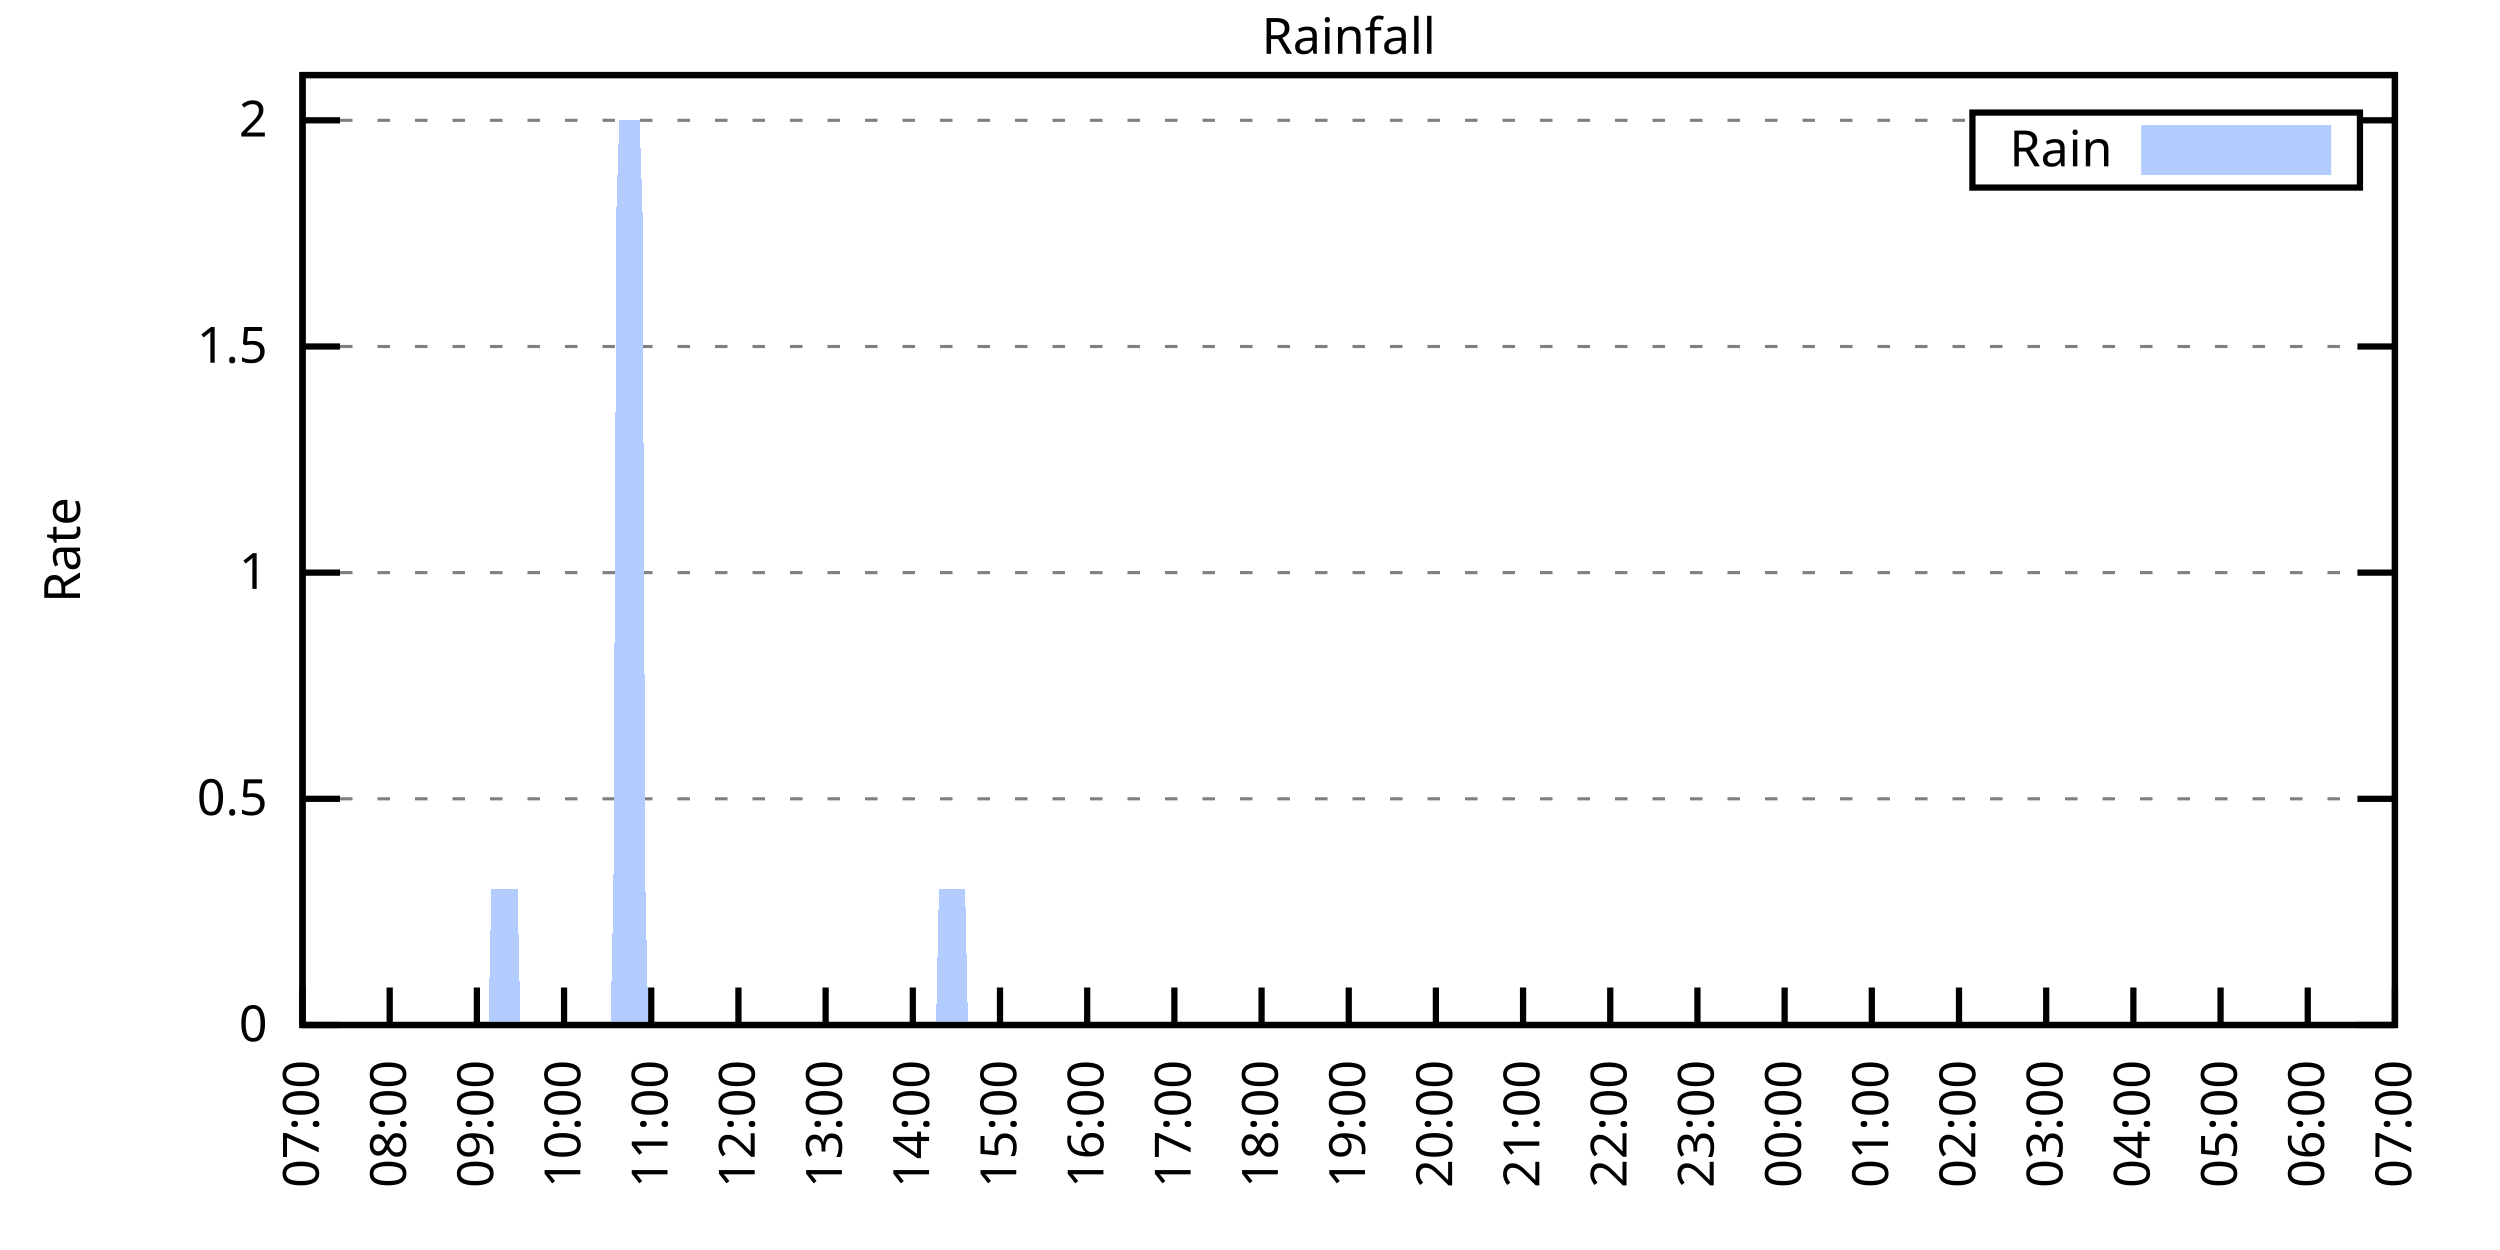
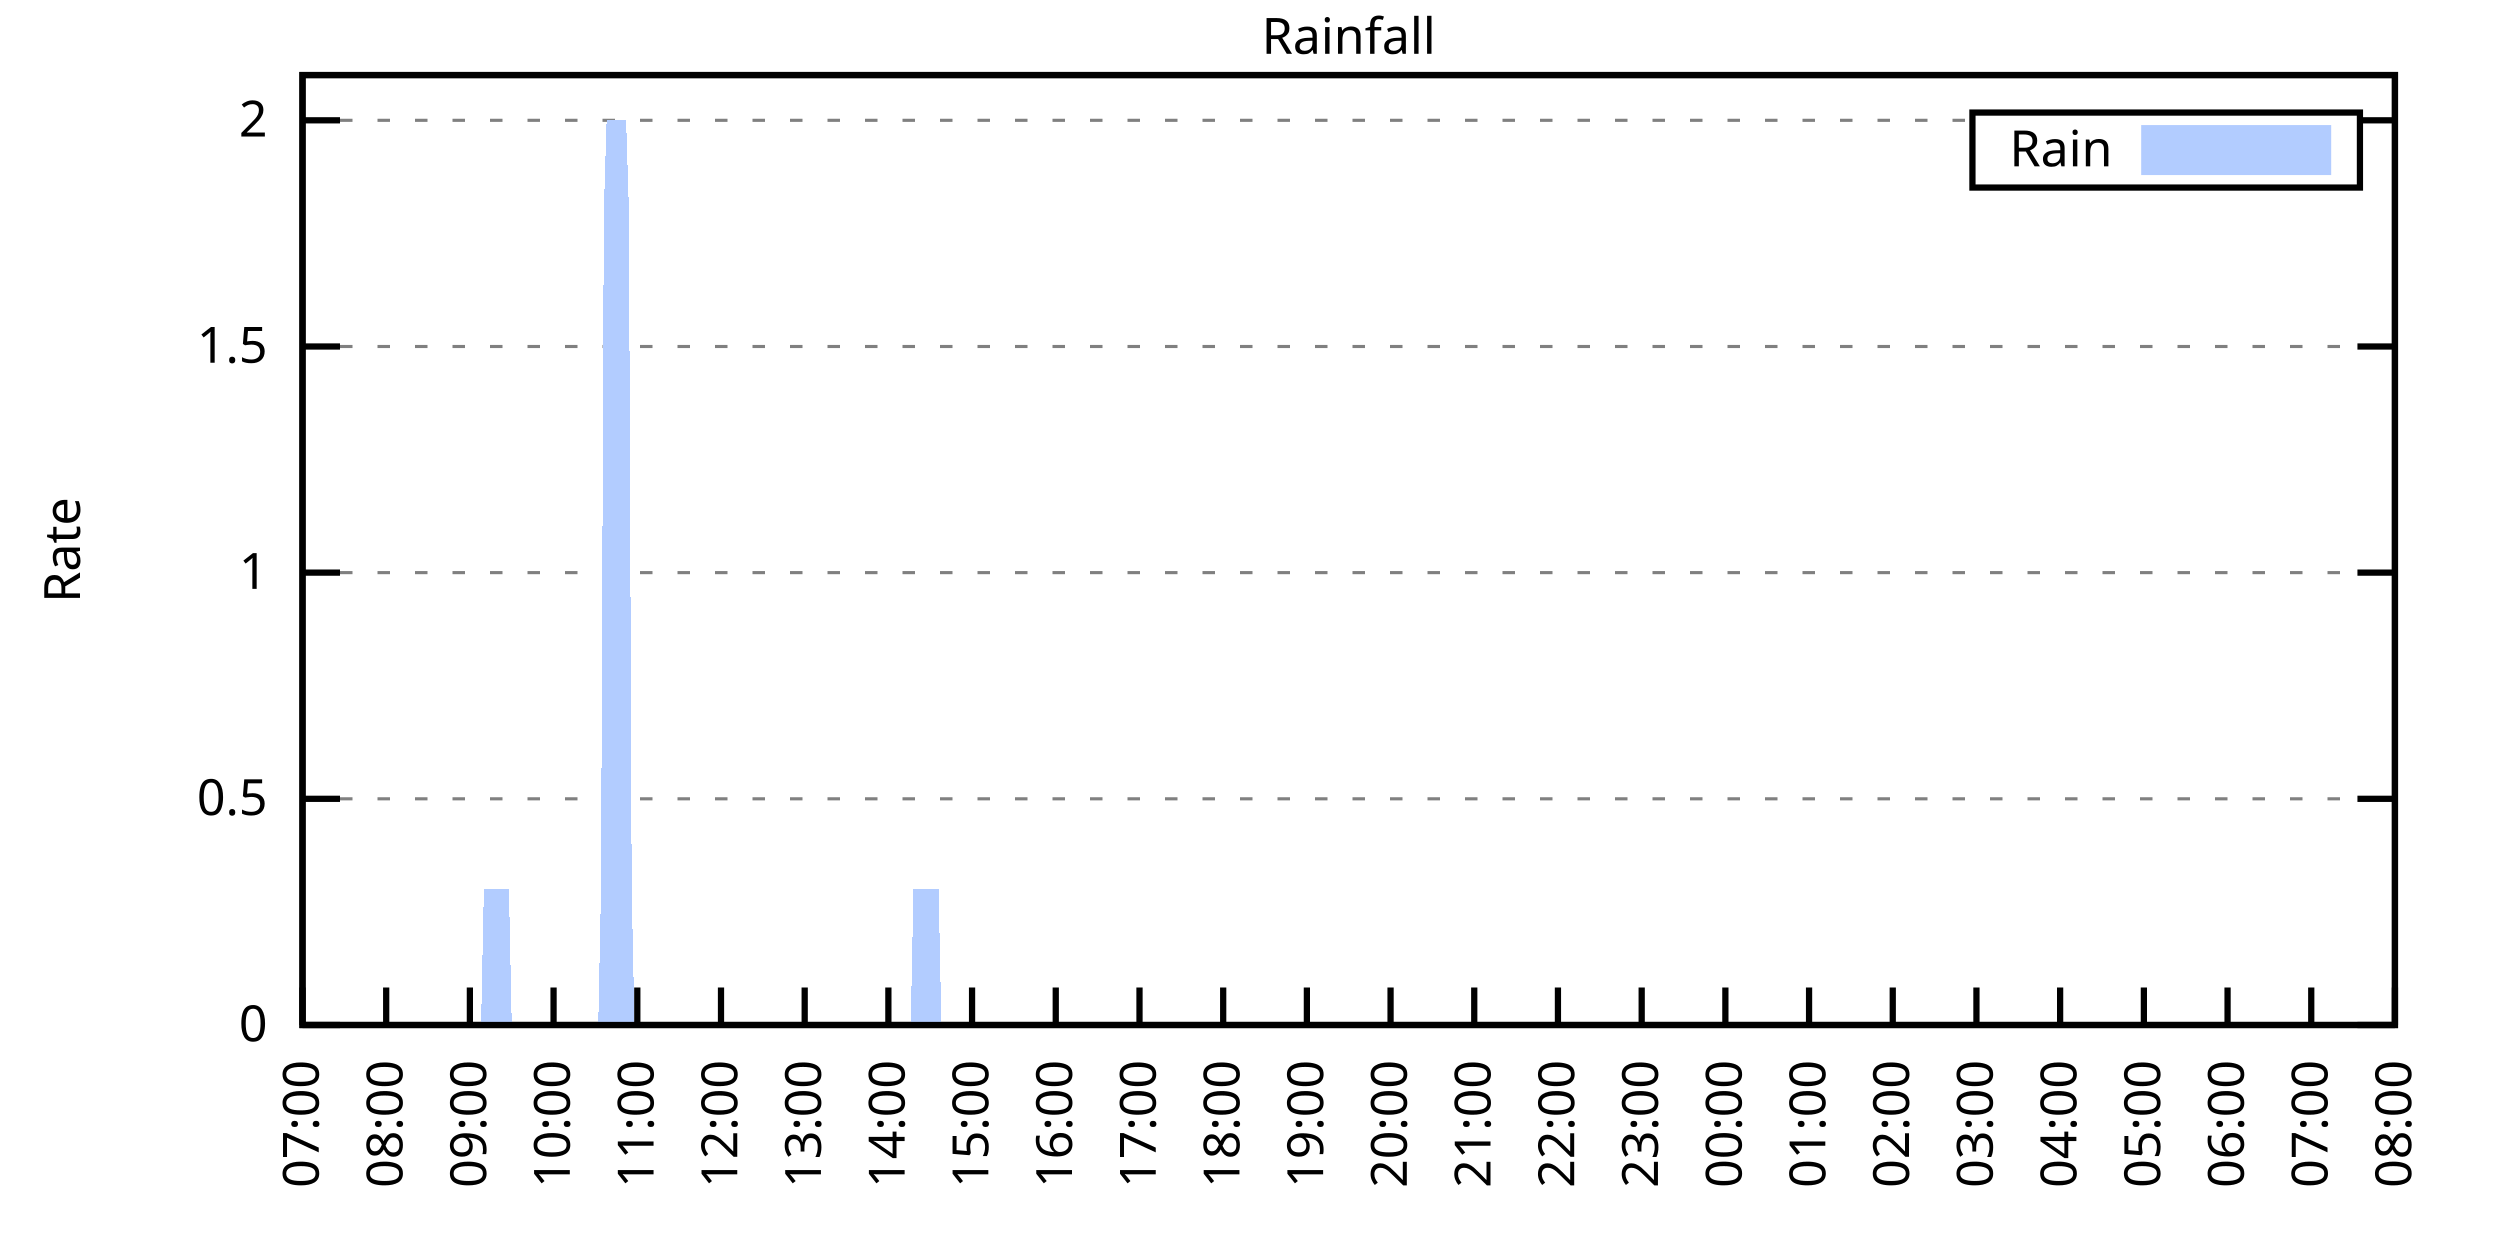
<svg xmlns="http://www.w3.org/2000/svg" xmlns:xlink="http://www.w3.org/1999/xlink" width="400" height="200" viewBox="0 0 400 200">
  <g id="gnuplot_canvas">
    <rect x="0" y="0" width="400" height="200" fill="none" />
    <defs>
      <circle id="gpDot" r="0.5" stroke-width="0.5" stroke="currentColor" />
      <path id="gpPt0" stroke-width="0.333" stroke="currentColor" d="M-1,0 h2 M0,-1 v2" />
      <path id="gpPt1" stroke-width="0.333" stroke="currentColor" d="M-1,-1 L1,1 M1,-1 L-1,1" />
      <path id="gpPt2" stroke-width="0.333" stroke="currentColor" d="M-1,0 L1,0 M0,-1 L0,1 M-1,-1 L1,1 M-1,1 L1,-1" />
      <rect id="gpPt3" stroke-width="0.333" stroke="currentColor" x="-1" y="-1" width="2" height="2" />
      <rect id="gpPt4" stroke-width="0.333" stroke="currentColor" fill="currentColor" x="-1" y="-1" width="2" height="2" />
      <circle id="gpPt5" stroke-width="0.333" stroke="currentColor" cx="0" cy="0" r="1" />
      <use xlink:href="#gpPt5" id="gpPt6" fill="currentColor" stroke="none" />
      <path id="gpPt7" stroke-width="0.333" stroke="currentColor" d="M0,-1.33 L-1.33,0.67 L1.33,0.67 z" />
      <use xlink:href="#gpPt7" id="gpPt8" fill="currentColor" stroke="none" />
      <use xlink:href="#gpPt7" id="gpPt9" stroke="currentColor" transform="rotate(180)" />
      <use xlink:href="#gpPt9" id="gpPt10" fill="currentColor" stroke="none" />
      <use xlink:href="#gpPt3" id="gpPt11" stroke="currentColor" transform="rotate(45)" />
      <use xlink:href="#gpPt11" id="gpPt12" fill="currentColor" stroke="none" />
      <path id="gpPt13" stroke-width="0.333" stroke="currentColor" d="M0,1.330 L1.265,0.411 L0.782,-1.067 L-0.782,-1.076 L-1.265,0.411 z" />
      <use xlink:href="#gpPt13" id="gpPt14" fill="currentColor" stroke="none" />
      <filter id="textbox" filterUnits="objectBoundingBox" x="0" y="0" height="1" width="1">
        <feFlood flood-color="white" flood-opacity="1" result="bgnd" />
        <feComposite in="SourceGraphic" in2="bgnd" operator="atop" />
      </filter>
      <filter id="greybox" filterUnits="objectBoundingBox" x="0" y="0" height="1" width="1">
        <feFlood flood-color="lightgrey" flood-opacity="1" result="grey" />
        <feComposite in="SourceGraphic" in2="grey" operator="atop" />
      </filter>
    </defs>
    <g fill="none" color="white" stroke="currentColor" stroke-width="1.00" stroke-linecap="butt" stroke-linejoin="miter">
</g>
    <g fill="none" color="black" stroke="currentColor" stroke-width="1.00" stroke-linecap="butt" stroke-linejoin="miter">
      <g stroke="none" shape-rendering="crispEdges">
        <polygon fill="rgb(255, 255, 255)" points="48.40,164.00 383.18,164.00 383.18,12.02 48.40,12.02 " />
      </g>
    </g>
    <g fill="none" color="black" stroke="currentColor" stroke-width="1.00" stroke-linecap="butt" stroke-linejoin="miter">
</g>
    <g fill="none" color="black" stroke="black" stroke-width="0.50" stroke-linecap="butt" stroke-linejoin="miter">
</g>
    <g fill="none" color="gray" stroke="currentColor" stroke-width="0.50" stroke-linecap="butt" stroke-linejoin="miter">
      <path stroke="gray" stroke-dasharray="2,4" class="gridline" d="M48.40,164.00 L383.19,164.00  " />
    </g>
    <g fill="none" color="gray" stroke="gray" stroke-width="1.00" stroke-linecap="butt" stroke-linejoin="miter">
</g>
    <g fill="none" color="black" stroke="currentColor" stroke-width="1.00" stroke-linecap="butt" stroke-linejoin="miter">
      <path stroke="black" d="M48.40,164.00 L54.40,164.00 M383.19,164.00 L377.19,164.00  " />
      <g transform="translate(42.80,166.60)" stroke="none" fill="black" font-family="Sans" font-size="8.00" text-anchor="end">
        <text>
          <tspan font-family="Sans"> 0</tspan>
        </text>
      </g>
    </g>
    <g fill="none" color="black" stroke="currentColor" stroke-width="1.00" stroke-linecap="butt" stroke-linejoin="miter">
</g>
    <g fill="none" color="black" stroke="black" stroke-width="0.50" stroke-linecap="butt" stroke-linejoin="miter">
</g>
    <g fill="none" color="gray" stroke="currentColor" stroke-width="0.50" stroke-linecap="butt" stroke-linejoin="miter">
      <path stroke="gray" stroke-dasharray="2,4" class="gridline" d="M48.40,127.81 L383.19,127.81  " />
    </g>
    <g fill="none" color="gray" stroke="gray" stroke-width="1.00" stroke-linecap="butt" stroke-linejoin="miter">
</g>
    <g fill="none" color="black" stroke="currentColor" stroke-width="1.00" stroke-linecap="butt" stroke-linejoin="miter">
      <path stroke="black" d="M48.40,127.81 L54.40,127.81 M383.19,127.81 L377.19,127.81  " />
      <g transform="translate(42.80,130.41)" stroke="none" fill="black" font-family="Sans" font-size="8.00" text-anchor="end">
        <text>
          <tspan font-family="Sans"> 0.5</tspan>
        </text>
      </g>
    </g>
    <g fill="none" color="black" stroke="currentColor" stroke-width="1.00" stroke-linecap="butt" stroke-linejoin="miter">
</g>
    <g fill="none" color="black" stroke="black" stroke-width="0.50" stroke-linecap="butt" stroke-linejoin="miter">
</g>
    <g fill="none" color="gray" stroke="currentColor" stroke-width="0.50" stroke-linecap="butt" stroke-linejoin="miter">
      <path stroke="gray" stroke-dasharray="2,4" class="gridline" d="M48.40,91.62 L383.19,91.62  " />
    </g>
    <g fill="none" color="gray" stroke="gray" stroke-width="1.00" stroke-linecap="butt" stroke-linejoin="miter">
</g>
    <g fill="none" color="black" stroke="currentColor" stroke-width="1.00" stroke-linecap="butt" stroke-linejoin="miter">
      <path stroke="black" d="M48.40,91.62 L54.40,91.62 M383.19,91.62 L377.19,91.62  " />
      <g transform="translate(42.80,94.22)" stroke="none" fill="black" font-family="Sans" font-size="8.00" text-anchor="end">
        <text>
          <tspan font-family="Sans"> 1</tspan>
        </text>
      </g>
    </g>
    <g fill="none" color="black" stroke="currentColor" stroke-width="1.00" stroke-linecap="butt" stroke-linejoin="miter">
</g>
    <g fill="none" color="black" stroke="black" stroke-width="0.50" stroke-linecap="butt" stroke-linejoin="miter">
</g>
    <g fill="none" color="gray" stroke="currentColor" stroke-width="0.50" stroke-linecap="butt" stroke-linejoin="miter">
      <path stroke="gray" stroke-dasharray="2,4" class="gridline" d="M48.40,55.44 L383.19,55.44  " />
    </g>
    <g fill="none" color="gray" stroke="gray" stroke-width="1.00" stroke-linecap="butt" stroke-linejoin="miter">
</g>
    <g fill="none" color="black" stroke="currentColor" stroke-width="1.00" stroke-linecap="butt" stroke-linejoin="miter">
      <path stroke="black" d="M48.40,55.44 L54.40,55.44 M383.19,55.44 L377.19,55.44  " />
      <g transform="translate(42.80,58.04)" stroke="none" fill="black" font-family="Sans" font-size="8.00" text-anchor="end">
        <text>
          <tspan font-family="Sans"> 1.5</tspan>
        </text>
      </g>
    </g>
    <g fill="none" color="black" stroke="currentColor" stroke-width="1.00" stroke-linecap="butt" stroke-linejoin="miter">
</g>
    <g fill="none" color="black" stroke="black" stroke-width="0.50" stroke-linecap="butt" stroke-linejoin="miter">
</g>
    <g fill="none" color="gray" stroke="currentColor" stroke-width="0.50" stroke-linecap="butt" stroke-linejoin="miter">
      <path stroke="gray" stroke-dasharray="2,4" class="gridline" d="M48.40,19.25 L315.59,19.25 M377.59,19.25 L383.19,19.25  " />
    </g>
    <g fill="none" color="gray" stroke="gray" stroke-width="1.00" stroke-linecap="butt" stroke-linejoin="miter">
</g>
    <g fill="none" color="black" stroke="currentColor" stroke-width="1.00" stroke-linecap="butt" stroke-linejoin="miter">
      <path stroke="black" d="M48.40,19.25 L54.40,19.25 M383.19,19.25 L377.19,19.25  " />
      <g transform="translate(42.80,21.85)" stroke="none" fill="black" font-family="Sans" font-size="8.00" text-anchor="end">
        <text>
          <tspan font-family="Sans"> 2</tspan>
        </text>
      </g>
    </g>
    <g fill="none" color="black" stroke="currentColor" stroke-width="1.00" stroke-linecap="butt" stroke-linejoin="miter">
      <path stroke="black" d="M48.40,164.00 L48.40,158.00  " />
      <g transform="translate(51.00,169.60) rotate(270.00)" stroke="none" fill="black" font-family="Sans" font-size="8.00" text-anchor="end">
        <text>
          <tspan font-family="Sans">07:00</tspan>
        </text>
      </g>
    </g>
    <g fill="none" color="black" stroke="currentColor" stroke-width="1.00" stroke-linecap="butt" stroke-linejoin="miter">
-       <path stroke="black" d="M62.35,164.00 L62.35,158.00  " />
-       <g transform="translate(64.95,169.60) rotate(270.00)" stroke="none" fill="black" font-family="Sans" font-size="8.00" text-anchor="end">
+       <path stroke="black" d="M61.79,164.00 L61.79,158.00  " />
+       <g transform="translate(64.39,169.60) rotate(270.00)" stroke="none" fill="black" font-family="Sans" font-size="8.00" text-anchor="end">
        <text>
          <tspan font-family="Sans">08:00</tspan>
        </text>
      </g>
    </g>
    <g fill="none" color="black" stroke="currentColor" stroke-width="1.00" stroke-linecap="butt" stroke-linejoin="miter">
-       <path stroke="black" d="M76.30,164.00 L76.30,158.00  " />
-       <g transform="translate(78.90,169.60) rotate(270.00)" stroke="none" fill="black" font-family="Sans" font-size="8.00" text-anchor="end">
+       <path stroke="black" d="M75.18,164.00 L75.18,158.00  " />
+       <g transform="translate(77.78,169.60) rotate(270.00)" stroke="none" fill="black" font-family="Sans" font-size="8.00" text-anchor="end">
        <text>
          <tspan font-family="Sans">09:00</tspan>
        </text>
      </g>
    </g>
    <g fill="none" color="black" stroke="currentColor" stroke-width="1.00" stroke-linecap="butt" stroke-linejoin="miter">
-       <path stroke="black" d="M90.25,164.00 L90.25,158.00  " />
-       <g transform="translate(92.85,169.60) rotate(270.00)" stroke="none" fill="black" font-family="Sans" font-size="8.00" text-anchor="end">
+       <path stroke="black" d="M88.57,164.00 L88.57,158.00  " />
+       <g transform="translate(91.17,169.60) rotate(270.00)" stroke="none" fill="black" font-family="Sans" font-size="8.00" text-anchor="end">
        <text>
          <tspan font-family="Sans">10:00</tspan>
        </text>
      </g>
    </g>
    <g fill="none" color="black" stroke="currentColor" stroke-width="1.00" stroke-linecap="butt" stroke-linejoin="miter">
-       <path stroke="black" d="M104.20,164.00 L104.20,158.00  " />
-       <g transform="translate(106.80,169.60) rotate(270.00)" stroke="none" fill="black" font-family="Sans" font-size="8.00" text-anchor="end">
+       <path stroke="black" d="M101.97,164.00 L101.97,158.00  " />
+       <g transform="translate(104.57,169.60) rotate(270.00)" stroke="none" fill="black" font-family="Sans" font-size="8.00" text-anchor="end">
        <text>
          <tspan font-family="Sans">11:00</tspan>
        </text>
      </g>
    </g>
    <g fill="none" color="black" stroke="currentColor" stroke-width="1.00" stroke-linecap="butt" stroke-linejoin="miter">
-       <path stroke="black" d="M118.15,164.00 L118.15,158.00  " />
-       <g transform="translate(120.75,169.60) rotate(270.00)" stroke="none" fill="black" font-family="Sans" font-size="8.00" text-anchor="end">
+       <path stroke="black" d="M115.36,164.00 L115.36,158.00  " />
+       <g transform="translate(117.96,169.60) rotate(270.00)" stroke="none" fill="black" font-family="Sans" font-size="8.00" text-anchor="end">
        <text>
          <tspan font-family="Sans">12:00</tspan>
        </text>
      </g>
    </g>
    <g fill="none" color="black" stroke="currentColor" stroke-width="1.00" stroke-linecap="butt" stroke-linejoin="miter">
-       <path stroke="black" d="M132.10,164.00 L132.10,158.00  " />
-       <g transform="translate(134.70,169.60) rotate(270.00)" stroke="none" fill="black" font-family="Sans" font-size="8.00" text-anchor="end">
+       <path stroke="black" d="M128.75,164.00 L128.75,158.00  " />
+       <g transform="translate(131.35,169.60) rotate(270.00)" stroke="none" fill="black" font-family="Sans" font-size="8.00" text-anchor="end">
        <text>
          <tspan font-family="Sans">13:00</tspan>
        </text>
      </g>
    </g>
    <g fill="none" color="black" stroke="currentColor" stroke-width="1.00" stroke-linecap="butt" stroke-linejoin="miter">
-       <path stroke="black" d="M146.05,164.00 L146.05,158.00  " />
-       <g transform="translate(148.65,169.60) rotate(270.00)" stroke="none" fill="black" font-family="Sans" font-size="8.00" text-anchor="end">
+       <path stroke="black" d="M142.14,164.00 L142.14,158.00  " />
+       <g transform="translate(144.74,169.60) rotate(270.00)" stroke="none" fill="black" font-family="Sans" font-size="8.00" text-anchor="end">
        <text>
          <tspan font-family="Sans">14:00</tspan>
        </text>
      </g>
    </g>
    <g fill="none" color="black" stroke="currentColor" stroke-width="1.00" stroke-linecap="butt" stroke-linejoin="miter">
-       <path stroke="black" d="M160.00,164.00 L160.00,158.00  " />
-       <g transform="translate(162.60,169.60) rotate(270.00)" stroke="none" fill="black" font-family="Sans" font-size="8.00" text-anchor="end">
+       <path stroke="black" d="M155.53,164.00 L155.53,158.00  " />
+       <g transform="translate(158.13,169.60) rotate(270.00)" stroke="none" fill="black" font-family="Sans" font-size="8.00" text-anchor="end">
        <text>
          <tspan font-family="Sans">15:00</tspan>
        </text>
      </g>
    </g>
    <g fill="none" color="black" stroke="currentColor" stroke-width="1.00" stroke-linecap="butt" stroke-linejoin="miter">
-       <path stroke="black" d="M173.95,164.00 L173.95,158.00  " />
-       <g transform="translate(176.55,169.60) rotate(270.00)" stroke="none" fill="black" font-family="Sans" font-size="8.00" text-anchor="end">
+       <path stroke="black" d="M168.92,164.00 L168.92,158.00  " />
+       <g transform="translate(171.52,169.60) rotate(270.00)" stroke="none" fill="black" font-family="Sans" font-size="8.00" text-anchor="end">
        <text>
          <tspan font-family="Sans">16:00</tspan>
        </text>
      </g>
    </g>
    <g fill="none" color="black" stroke="currentColor" stroke-width="1.00" stroke-linecap="butt" stroke-linejoin="miter">
-       <path stroke="black" d="M187.90,164.00 L187.90,158.00  " />
-       <g transform="translate(190.50,169.60) rotate(270.00)" stroke="none" fill="black" font-family="Sans" font-size="8.00" text-anchor="end">
+       <path stroke="black" d="M182.32,164.00 L182.32,158.00  " />
+       <g transform="translate(184.92,169.60) rotate(270.00)" stroke="none" fill="black" font-family="Sans" font-size="8.00" text-anchor="end">
        <text>
          <tspan font-family="Sans">17:00</tspan>
        </text>
      </g>
    </g>
    <g fill="none" color="black" stroke="currentColor" stroke-width="1.00" stroke-linecap="butt" stroke-linejoin="miter">
-       <path stroke="black" d="M201.85,164.00 L201.85,158.00  " />
-       <g transform="translate(204.45,169.60) rotate(270.00)" stroke="none" fill="black" font-family="Sans" font-size="8.00" text-anchor="end">
+       <path stroke="black" d="M195.71,164.00 L195.71,158.00  " />
+       <g transform="translate(198.31,169.60) rotate(270.00)" stroke="none" fill="black" font-family="Sans" font-size="8.00" text-anchor="end">
        <text>
          <tspan font-family="Sans">18:00</tspan>
        </text>
      </g>
    </g>
    <g fill="none" color="black" stroke="currentColor" stroke-width="1.00" stroke-linecap="butt" stroke-linejoin="miter">
-       <path stroke="black" d="M215.80,164.00 L215.80,158.00  " />
-       <g transform="translate(218.40,169.60) rotate(270.00)" stroke="none" fill="black" font-family="Sans" font-size="8.00" text-anchor="end">
+       <path stroke="black" d="M209.10,164.00 L209.10,158.00  " />
+       <g transform="translate(211.70,169.60) rotate(270.00)" stroke="none" fill="black" font-family="Sans" font-size="8.00" text-anchor="end">
        <text>
          <tspan font-family="Sans">19:00</tspan>
        </text>
      </g>
    </g>
    <g fill="none" color="black" stroke="currentColor" stroke-width="1.00" stroke-linecap="butt" stroke-linejoin="miter">
-       <path stroke="black" d="M229.74,164.00 L229.74,158.00  " />
-       <g transform="translate(232.34,169.60) rotate(270.00)" stroke="none" fill="black" font-family="Sans" font-size="8.00" text-anchor="end">
+       <path stroke="black" d="M222.49,164.00 L222.49,158.00  " />
+       <g transform="translate(225.09,169.60) rotate(270.00)" stroke="none" fill="black" font-family="Sans" font-size="8.00" text-anchor="end">
        <text>
          <tspan font-family="Sans">20:00</tspan>
        </text>
      </g>
    </g>
    <g fill="none" color="black" stroke="currentColor" stroke-width="1.00" stroke-linecap="butt" stroke-linejoin="miter">
-       <path stroke="black" d="M243.69,164.00 L243.69,158.00  " />
-       <g transform="translate(246.29,169.60) rotate(270.00)" stroke="none" fill="black" font-family="Sans" font-size="8.00" text-anchor="end">
+       <path stroke="black" d="M235.88,164.00 L235.88,158.00  " />
+       <g transform="translate(238.48,169.60) rotate(270.00)" stroke="none" fill="black" font-family="Sans" font-size="8.00" text-anchor="end">
        <text>
          <tspan font-family="Sans">21:00</tspan>
        </text>
      </g>
    </g>
    <g fill="none" color="black" stroke="currentColor" stroke-width="1.00" stroke-linecap="butt" stroke-linejoin="miter">
-       <path stroke="black" d="M257.64,164.00 L257.64,158.00  " />
-       <g transform="translate(260.24,169.60) rotate(270.00)" stroke="none" fill="black" font-family="Sans" font-size="8.00" text-anchor="end">
+       <path stroke="black" d="M249.27,164.00 L249.27,158.00  " />
+       <g transform="translate(251.87,169.60) rotate(270.00)" stroke="none" fill="black" font-family="Sans" font-size="8.00" text-anchor="end">
        <text>
          <tspan font-family="Sans">22:00</tspan>
        </text>
      </g>
    </g>
    <g fill="none" color="black" stroke="currentColor" stroke-width="1.00" stroke-linecap="butt" stroke-linejoin="miter">
-       <path stroke="black" d="M271.59,164.00 L271.59,158.00  " />
-       <g transform="translate(274.19,169.60) rotate(270.00)" stroke="none" fill="black" font-family="Sans" font-size="8.00" text-anchor="end">
+       <path stroke="black" d="M262.67,164.00 L262.67,158.00  " />
+       <g transform="translate(265.27,169.60) rotate(270.00)" stroke="none" fill="black" font-family="Sans" font-size="8.00" text-anchor="end">
        <text>
          <tspan font-family="Sans">23:00</tspan>
        </text>
      </g>
    </g>
    <g fill="none" color="black" stroke="currentColor" stroke-width="1.00" stroke-linecap="butt" stroke-linejoin="miter">
-       <path stroke="black" d="M285.54,164.00 L285.54,158.00  " />
-       <g transform="translate(288.14,169.60) rotate(270.00)" stroke="none" fill="black" font-family="Sans" font-size="8.00" text-anchor="end">
+       <path stroke="black" d="M276.06,164.00 L276.06,158.00  " />
+       <g transform="translate(278.66,169.60) rotate(270.00)" stroke="none" fill="black" font-family="Sans" font-size="8.00" text-anchor="end">
        <text>
          <tspan font-family="Sans">00:00</tspan>
        </text>
      </g>
    </g>
    <g fill="none" color="black" stroke="currentColor" stroke-width="1.00" stroke-linecap="butt" stroke-linejoin="miter">
-       <path stroke="black" d="M299.49,164.00 L299.49,158.00  " />
-       <g transform="translate(302.09,169.60) rotate(270.00)" stroke="none" fill="black" font-family="Sans" font-size="8.00" text-anchor="end">
+       <path stroke="black" d="M289.45,164.00 L289.45,158.00  " />
+       <g transform="translate(292.05,169.60) rotate(270.00)" stroke="none" fill="black" font-family="Sans" font-size="8.00" text-anchor="end">
        <text>
          <tspan font-family="Sans">01:00</tspan>
        </text>
      </g>
    </g>
    <g fill="none" color="black" stroke="currentColor" stroke-width="1.00" stroke-linecap="butt" stroke-linejoin="miter">
-       <path stroke="black" d="M313.44,164.00 L313.44,158.00  " />
-       <g transform="translate(316.04,169.60) rotate(270.00)" stroke="none" fill="black" font-family="Sans" font-size="8.00" text-anchor="end">
+       <path stroke="black" d="M302.84,164.00 L302.84,158.00  " />
+       <g transform="translate(305.44,169.60) rotate(270.00)" stroke="none" fill="black" font-family="Sans" font-size="8.00" text-anchor="end">
        <text>
          <tspan font-family="Sans">02:00</tspan>
        </text>
      </g>
    </g>
    <g fill="none" color="black" stroke="currentColor" stroke-width="1.00" stroke-linecap="butt" stroke-linejoin="miter">
-       <path stroke="black" d="M327.39,164.00 L327.39,158.00  " />
-       <g transform="translate(329.99,169.60) rotate(270.00)" stroke="none" fill="black" font-family="Sans" font-size="8.00" text-anchor="end">
+       <path stroke="black" d="M316.23,164.00 L316.23,158.00  " />
+       <g transform="translate(318.83,169.60) rotate(270.00)" stroke="none" fill="black" font-family="Sans" font-size="8.00" text-anchor="end">
        <text>
          <tspan font-family="Sans">03:00</tspan>
        </text>
      </g>
    </g>
    <g fill="none" color="black" stroke="currentColor" stroke-width="1.00" stroke-linecap="butt" stroke-linejoin="miter">
-       <path stroke="black" d="M341.34,164.00 L341.34,158.00  " />
-       <g transform="translate(343.94,169.60) rotate(270.00)" stroke="none" fill="black" font-family="Sans" font-size="8.00" text-anchor="end">
+       <path stroke="black" d="M329.62,164.00 L329.62,158.00  " />
+       <g transform="translate(332.22,169.60) rotate(270.00)" stroke="none" fill="black" font-family="Sans" font-size="8.00" text-anchor="end">
        <text>
          <tspan font-family="Sans">04:00</tspan>
        </text>
      </g>
    </g>
    <g fill="none" color="black" stroke="currentColor" stroke-width="1.00" stroke-linecap="butt" stroke-linejoin="miter">
-       <path stroke="black" d="M355.29,164.00 L355.29,158.00  " />
-       <g transform="translate(357.89,169.60) rotate(270.00)" stroke="none" fill="black" font-family="Sans" font-size="8.00" text-anchor="end">
+       <path stroke="black" d="M343.02,164.00 L343.02,158.00  " />
+       <g transform="translate(345.62,169.60) rotate(270.00)" stroke="none" fill="black" font-family="Sans" font-size="8.00" text-anchor="end">
        <text>
          <tspan font-family="Sans">05:00</tspan>
        </text>
      </g>
    </g>
    <g fill="none" color="black" stroke="currentColor" stroke-width="1.00" stroke-linecap="butt" stroke-linejoin="miter">
-       <path stroke="black" d="M369.24,164.00 L369.24,158.00  " />
-       <g transform="translate(371.84,169.60) rotate(270.00)" stroke="none" fill="black" font-family="Sans" font-size="8.00" text-anchor="end">
+       <path stroke="black" d="M356.41,164.00 L356.41,158.00  " />
+       <g transform="translate(359.01,169.60) rotate(270.00)" stroke="none" fill="black" font-family="Sans" font-size="8.00" text-anchor="end">
        <text>
          <tspan font-family="Sans">06:00</tspan>
+         </text>
+       </g>
+     </g>
+     <g fill="none" color="black" stroke="currentColor" stroke-width="1.00" stroke-linecap="butt" stroke-linejoin="miter">
+       <path stroke="black" d="M369.80,164.00 L369.80,158.00  " />
+       <g transform="translate(372.40,169.60) rotate(270.00)" stroke="none" fill="black" font-family="Sans" font-size="8.00" text-anchor="end">
+         <text>
+           <tspan font-family="Sans">07:00</tspan>
        </text>
      </g>
    </g>
    <g fill="none" color="black" stroke="currentColor" stroke-width="1.00" stroke-linecap="butt" stroke-linejoin="miter">
      <path stroke="black" d="M383.19,164.00 L383.19,158.00  " />
      <g transform="translate(385.79,169.60) rotate(270.00)" stroke="none" fill="black" font-family="Sans" font-size="8.00" text-anchor="end">
        <text>
-           <tspan font-family="Sans">07:00</tspan>
+           <tspan font-family="Sans">08:00</tspan>
        </text>
      </g>
    </g>
    <g fill="none" color="black" stroke="currentColor" stroke-width="1.00" stroke-linecap="butt" stroke-linejoin="miter">
</g>
    <g fill="none" color="black" stroke="currentColor" stroke-width="1.00" stroke-linecap="butt" stroke-linejoin="miter">
      <path stroke="black" d="M48.40,12.01 L48.40,164.00 L383.19,164.00 L383.19,12.01 L48.40,12.01 Z  " />
    </g>
    <g fill="none" color="black" stroke="currentColor" stroke-width="1.00" stroke-linecap="butt" stroke-linejoin="miter">
</g>
    <g fill="none" color="black" stroke="currentColor" stroke-width="1.00" stroke-linecap="butt" stroke-linejoin="miter">
      <path stroke="black" d="M315.59,30.01 L315.59,18.01 L377.59,18.01 L377.59,30.01 L315.59,30.01 Z  " />
    </g>
    <g id="Rainfall_plot_1">
      <g fill="none" color="white" stroke="black" stroke-width="2.00" stroke-linecap="butt" stroke-linejoin="miter">
</g>
      <g fill="none" color="black" stroke="currentColor" stroke-width="2.00" stroke-linecap="butt" stroke-linejoin="miter">
        <g transform="translate(337.99,26.61)" stroke="none" fill="black" font-family="Sans" font-size="8.00" text-anchor="end">
          <text>
            <tspan font-family="Sans">Rain</tspan>
          </text>
        </g>
      </g>
      <g fill="none" color="black" stroke="currentColor" stroke-width="2.00" stroke-linecap="butt" stroke-linejoin="miter">
        <g stroke="none" shape-rendering="crispEdges">
          <polygon fill="rgb(178, 204, 255)" points="343.59,27.01 371.99,27.01 371.99,21.01 343.59,21.01 " />
        </g>
        <path stroke="rgb(178, 204, 255)" d="M343.59,27.01 L371.99,27.01 L371.99,21.01 L343.59,21.01 L343.59,27.01 Z  " />
      </g>
      <g fill="none" color="black" stroke="currentColor" stroke-width="2.00" stroke-linecap="butt" stroke-linejoin="miter">
        <g stroke="none" shape-rendering="crispEdges">
-           <polygon fill="rgb(178, 204, 255)" points="48.86,164.00 49.33,164.00 49.79,164.00 50.26,164.00 50.72,164.00 51.19,164.00 51.65,164.00 52.12,164.00 52.58,164.00 53.05,164.00 53.51,164.00 53.98,164.00 54.44,164.00 54.91,164.00 55.37,164.00 55.84,164.00 56.30,164.00 56.77,164.00 57.23,164.00 57.70,164.00 58.16,164.00 58.63,164.00 59.09,164.00 59.56,164.00 60.02,164.00 60.49,164.00 60.95,164.00 61.42,164.00 61.88,164.00 62.35,164.00 62.81,164.00 63.28,164.00 63.74,164.00 64.21,164.00 64.67,164.00 65.14,164.00 65.60,164.00 66.07,164.00 66.53,164.00 67.00,164.00 67.46,164.00 67.93,164.00 68.39,164.00 68.86,164.00 69.32,164.00 69.79,164.00 70.25,164.00 70.72,164.00 71.18,164.00 71.65,164.00 72.11,164.00 72.58,164.00 73.04,164.00 73.51,164.00 73.97,164.00 74.44,164.00 74.90,164.00 75.37,164.00 75.83,164.00 76.30,164.00 76.76,164.00 77.23,164.00 77.69,164.00 78.16,164.00 78.62,142.29 79.09,142.29 79.55,142.29 80.02,142.29 80.48,142.29 80.95,142.29 81.41,142.29 81.88,142.29 82.34,142.29 82.81,142.29 83.27,164.00 83.74,164.00 84.20,164.00 84.67,164.00 85.13,164.00 85.60,164.00 86.06,164.00 86.53,164.00 86.99,164.00 87.46,164.00 87.92,164.00 88.39,164.00 88.85,164.00 89.32,164.00 89.78,164.00 90.25,164.00 90.71,164.00 91.18,164.00 91.64,164.00 92.11,164.00 92.57,164.00 93.04,164.00 93.50,164.00 93.97,164.00 94.43,164.00 94.90,164.00 95.36,164.00 95.83,164.00 96.29,164.00 96.76,164.00 97.22,164.00 97.69,164.00 98.15,142.29 98.62,33.72 99.08,19.25 99.55,19.25 100.01,19.25 100.48,19.25 100.94,19.25 101.41,19.25 101.87,19.25 102.34,19.25 102.80,33.72 103.27,142.29 103.73,164.00 104.20,164.00 104.66,164.00 105.13,164.00 105.59,164.00 106.06,164.00 106.52,164.00 106.99,164.00 107.45,164.00 107.92,164.00 108.38,164.00 108.85,164.00 109.31,164.00 109.78,164.00 110.24,164.00 110.71,164.00 111.17,164.00 111.64,164.00 112.10,164.00 112.57,164.00 113.03,164.00 113.50,164.00 113.96,164.00 114.43,164.00 114.89,164.00 115.36,164.00 115.82,164.00 116.29,164.00 116.75,164.00 117.22,164.00 117.68,164.00 118.15,164.00 118.61,164.00 119.08,164.00 119.54,164.00 120.01,164.00 120.47,164.00 120.94,164.00 121.40,164.00 121.87,164.00 122.33,164.00 122.80,164.00 123.26,164.00 123.73,164.00 124.19,164.00 124.66,164.00 125.12,164.00 125.59,164.00 126.05,164.00 126.52,164.00 126.98,164.00 127.45,164.00 127.91,164.00 128.38,164.00 128.84,164.00 129.31,164.00 129.77,164.00 130.24,164.00 130.70,164.00 131.17,164.00 131.63,164.00 132.10,164.00 132.56,164.00 133.03,164.00 133.49,164.00 133.96,164.00 134.42,164.00 134.89,164.00 135.35,164.00 135.82,164.00 136.28,164.00 136.75,164.00 137.21,164.00 137.68,164.00 138.14,164.00 138.61,164.00 139.07,164.00 139.54,164.00 140.00,164.00 140.47,164.00 140.93,164.00 141.40,164.00 141.86,164.00 142.33,164.00 142.79,164.00 143.26,164.00 143.72,164.00 144.19,164.00 144.65,164.00 145.12,164.00 145.58,164.00 146.05,164.00 146.51,164.00 146.98,164.00 147.44,164.00 147.91,164.00 148.37,164.00 148.84,164.00 149.30,164.00 149.77,164.00 150.23,142.29 150.70,142.29 151.16,142.29 151.63,142.29 152.09,142.29 152.56,142.29 153.02,142.29 153.49,142.29 153.95,142.29 154.42,142.29 154.88,164.00 155.35,164.00 155.81,164.00 156.28,164.00 156.74,164.00 157.21,164.00 157.67,164.00 158.14,164.00 158.60,164.00 159.07,164.00 159.53,164.00 160.00,164.00 160.46,164.00 160.93,164.00 161.39,164.00 161.86,164.00 162.32,164.00 162.79,164.00 163.25,164.00 163.72,164.00 164.18,164.00 164.65,164.00 165.11,164.00 165.58,164.00 166.04,164.00 166.51,164.00 166.97,164.00 167.44,164.00 167.90,164.00 168.37,164.00 168.83,164.00 169.30,164.00 169.76,164.00 170.23,164.00 170.69,164.00 171.16,164.00 171.62,164.00 172.09,164.00 172.55,164.00 173.02,164.00 173.48,164.00 173.95,164.00 174.41,164.00 174.88,164.00 175.34,164.00 175.81,164.00 176.27,164.00 176.74,164.00 177.20,164.00 177.67,164.00 178.13,164.00 178.60,164.00 179.06,164.00 179.53,164.00 179.99,164.00 180.46,164.00 180.92,164.00 181.39,164.00 181.85,164.00 182.32,164.00 182.78,164.00 183.25,164.00 183.71,164.00 184.18,164.00 184.64,164.00 185.11,164.00 185.57,164.00 186.04,164.00 186.50,164.00 186.97,164.00 187.43,164.00 187.90,164.00 188.36,164.00 188.83,164.00 189.29,164.00 189.76,164.00 190.22,164.00 190.69,164.00 191.15,164.00 191.62,164.00 192.08,164.00 192.55,164.00 193.01,164.00 193.48,164.00 193.94,164.00 194.41,164.00 194.87,164.00 195.34,164.00 195.80,164.00 196.27,164.00 196.73,164.00 197.20,164.00 197.66,164.00 198.13,164.00 198.59,164.00 199.06,164.00 199.52,164.00 199.99,164.00 200.45,164.00 200.92,164.00 201.38,164.00 201.85,164.00 202.31,164.00 202.78,164.00 203.24,164.00 203.71,164.00 204.17,164.00 204.64,164.00 205.10,164.00 205.57,164.00 206.03,164.00 206.50,164.00 206.96,164.00 207.43,164.00 207.89,164.00 208.36,164.00 208.82,164.00 209.29,164.00 209.75,164.00 210.22,164.00 210.68,164.00 211.15,164.00 211.61,164.00 212.08,164.00 212.54,164.00 213.01,164.00 213.47,164.00 213.94,164.00 214.40,164.00 214.87,164.00 215.33,164.00 215.80,164.00 216.26,164.00 216.72,164.00 217.19,164.00 217.65,164.00 218.12,164.00 218.58,164.00 219.05,164.00 219.51,164.00 219.98,164.00 220.44,164.00 220.91,164.00 221.37,164.00 221.84,164.00 222.30,164.00 222.77,164.00 223.23,164.00 223.70,164.00 224.16,164.00 224.63,164.00 225.09,164.00 225.56,164.00 226.02,164.00 226.49,164.00 226.95,164.00 227.42,164.00 227.88,164.00 228.35,164.00 228.81,164.00 229.28,164.00 229.74,164.00 230.21,164.00 230.67,164.00 231.14,164.00 231.60,164.00 232.07,164.00 232.53,164.00 233.00,164.00 233.46,164.00 233.93,164.00 234.39,164.00 234.86,164.00 235.32,164.00 235.79,164.00 236.25,164.00 236.72,164.00 237.18,164.00 237.65,164.00 238.11,164.00 238.58,164.00 239.04,164.00 239.51,164.00 239.97,164.00 240.44,164.00 240.90,164.00 241.37,164.00 241.83,164.00 242.30,164.00 242.76,164.00 243.23,164.00 243.69,164.00 244.16,164.00 244.62,164.00 245.09,164.00 245.55,164.00 246.02,164.00 246.48,164.00 246.95,164.00 247.41,164.00 247.88,164.00 248.34,164.00 248.81,164.00 249.27,164.00 249.74,164.00 250.20,164.00 250.67,164.00 251.13,164.00 251.60,164.00 252.06,164.00 252.53,164.00 252.99,164.00 253.46,164.00 253.92,164.00 254.39,164.00 254.85,164.00 255.32,164.00 255.78,164.00 256.25,164.00 256.71,164.00 257.18,164.00 257.64,164.00 258.11,164.00 258.57,164.00 259.04,164.00 259.50,164.00 259.97,164.00 260.43,164.00 260.90,164.00 261.36,164.00 261.83,164.00 262.29,164.00 262.76,164.00 263.22,164.00 263.69,164.00 264.15,164.00 264.62,164.00 265.08,164.00 265.55,164.00 266.01,164.00 266.48,164.00 266.94,164.00 267.41,164.00 267.87,164.00 268.34,164.00 268.80,164.00 269.27,164.00 269.73,164.00 270.20,164.00 270.66,164.00 271.13,164.00 271.59,164.00 272.06,164.00 272.52,164.00 272.99,164.00 273.45,164.00 273.92,164.00 274.38,164.00 274.85,164.00 275.31,164.00 275.78,164.00 276.24,164.00 276.71,164.00 277.17,164.00 277.64,164.00 278.10,164.00 278.57,164.00 279.03,164.00 279.50,164.00 279.96,164.00 280.43,164.00 280.89,164.00 281.36,164.00 281.82,164.00 282.29,164.00 282.75,164.00 283.22,164.00 283.68,164.00 284.15,164.00 284.61,164.00 285.08,164.00 285.54,164.00 286.01,164.00 286.47,164.00 286.94,164.00 287.40,164.00 287.87,164.00 288.33,164.00 288.80,164.00 289.26,164.00 289.73,164.00 290.19,164.00 290.66,164.00 291.12,164.00 291.59,164.00 292.05,164.00 292.52,164.00 292.98,164.00 293.45,164.00 293.91,164.00 294.38,164.00 294.84,164.00 295.31,164.00 295.77,164.00 296.24,164.00 296.70,164.00 297.17,164.00 297.63,164.00 298.10,164.00 298.56,164.00 299.03,164.00 299.49,164.00 299.96,164.00 300.42,164.00 300.89,164.00 301.35,164.00 301.82,164.00 302.28,164.00 302.75,164.00 303.21,164.00 303.68,164.00 304.14,164.00 304.61,164.00 305.07,164.00 305.54,164.00 306.00,164.00 306.47,164.00 306.93,164.00 307.40,164.00 307.86,164.00 308.33,164.00 308.79,164.00 309.26,164.00 309.72,164.00 310.19,164.00 310.65,164.00 311.12,164.00 311.58,164.00 312.05,164.00 312.51,164.00 312.98,164.00 313.44,164.00 313.91,164.00 314.37,164.00 314.84,164.00 315.30,164.00 315.77,164.00 316.23,164.00 316.70,164.00 317.16,164.00 317.63,164.00 318.09,164.00 318.56,164.00 319.02,164.00 319.49,164.00 319.95,164.00 320.42,164.00 320.88,164.00 321.35,164.00 321.81,164.00 322.28,164.00 322.74,164.00 323.21,164.00 323.67,164.00 324.14,164.00 324.60,164.00 325.07,164.00 325.53,164.00 326.00,164.00 326.46,164.00 326.93,164.00 327.39,164.00 327.86,164.00 328.32,164.00 328.79,164.00 329.25,164.00 329.72,164.00 330.18,164.00 330.65,164.00 331.11,164.00 331.58,164.00 332.04,164.00 332.51,164.00 332.97,164.00 333.44,164.00 333.90,164.00 334.37,164.00 334.83,164.00 335.30,164.00 335.76,164.00 336.23,164.00 336.69,164.00 337.16,164.00 337.62,164.00 338.09,164.00 338.55,164.00 339.02,164.00 339.48,164.00 339.95,164.00 340.41,164.00 340.88,164.00 341.34,164.00 341.81,164.00 342.27,164.00 342.74,164.00 343.20,164.00 343.67,164.00 344.13,164.00 344.60,164.00 345.06,164.00 345.53,164.00 345.99,164.00 346.46,164.00 346.92,164.00 347.39,164.00 347.85,164.00 348.32,164.00 348.78,164.00 349.25,164.00 349.71,164.00 350.18,164.00 350.64,164.00 351.11,164.00 351.57,164.00 352.04,164.00 352.50,164.00 352.97,164.00 353.43,164.00 353.90,164.00 354.36,164.00 354.83,164.00 355.29,164.00 355.76,164.00 356.22,164.00 356.69,164.00 357.15,164.00 357.62,164.00 358.08,164.00 358.55,164.00 359.01,164.00 359.48,164.00 359.94,164.00 360.41,164.00 360.87,164.00 361.34,164.00 361.80,164.00 362.27,164.00 362.73,164.00 363.20,164.00 363.66,164.00 364.13,164.00 364.59,164.00 365.06,164.00 365.52,164.00 365.99,164.00 366.45,164.00 366.92,164.00 367.38,164.00 367.85,164.00 368.31,164.00 368.78,164.00 369.24,164.00 369.71,164.00 370.17,164.00 370.64,164.00 371.10,164.00 371.57,164.00 372.03,164.00 372.50,164.00 372.96,164.00 373.43,164.00 373.89,164.00 374.36,164.00 374.82,164.00 375.29,164.00 375.75,164.00 376.22,164.00 376.68,164.00 377.15,164.00 377.61,164.00 378.08,164.00 378.54,164.00 379.01,164.00 379.47,164.00 379.94,164.00 380.40,164.00 380.87,164.00 381.33,164.00 381.80,164.00 382.26,164.00 382.73,164.00 383.19,164.00 383.19,164.00 48.86,164.00 " />
+           <polygon fill="rgb(178, 204, 255)" points="51.97,164.00 52.42,164.00 52.86,164.00 53.31,164.00 53.76,164.00 54.20,164.00 54.65,164.00 55.10,164.00 55.54,164.00 55.99,164.00 56.43,164.00 56.88,164.00 57.33,164.00 57.77,164.00 58.22,164.00 58.67,164.00 59.11,164.00 59.56,164.00 60.01,164.00 60.45,164.00 60.90,164.00 61.35,164.00 61.79,164.00 62.24,164.00 62.68,164.00 63.13,164.00 63.58,164.00 64.02,164.00 64.47,164.00 64.92,164.00 65.36,164.00 65.81,164.00 66.26,164.00 66.70,164.00 67.15,164.00 67.59,164.00 68.04,164.00 68.49,164.00 68.93,164.00 69.38,164.00 69.83,164.00 70.27,164.00 70.72,164.00 71.17,164.00 71.61,164.00 72.06,164.00 72.50,164.00 72.95,164.00 73.40,164.00 73.84,164.00 74.29,164.00 74.74,164.00 75.18,164.00 75.63,164.00 76.08,164.00 76.52,164.00 76.97,164.00 77.42,142.29 77.86,142.29 78.31,142.29 78.75,142.29 79.20,142.29 79.65,142.29 80.09,142.29 80.54,142.29 80.99,142.29 81.43,142.29 81.88,164.00 82.33,164.00 82.77,164.00 83.22,164.00 83.66,164.00 84.11,164.00 84.56,164.00 85.00,164.00 85.45,164.00 85.90,164.00 86.34,164.00 86.79,164.00 87.24,164.00 87.68,164.00 88.13,164.00 88.57,164.00 89.02,164.00 89.47,164.00 89.91,164.00 90.36,164.00 90.81,164.00 91.25,164.00 91.70,164.00 92.15,164.00 92.59,164.00 93.04,164.00 93.49,164.00 93.93,164.00 94.38,164.00 94.82,164.00 95.27,164.00 95.72,164.00 96.16,142.29 96.61,33.72 97.06,19.25 97.50,19.25 97.95,19.25 98.40,19.25 98.84,19.25 99.29,19.25 99.73,19.25 100.18,19.25 100.63,33.72 101.07,142.29 101.52,164.00 101.97,164.00 102.41,164.00 102.86,164.00 103.31,164.00 103.75,164.00 104.20,164.00 104.64,164.00 105.09,164.00 105.54,164.00 105.98,164.00 106.43,164.00 106.88,164.00 107.32,164.00 107.77,164.00 108.22,164.00 108.66,164.00 109.11,164.00 109.55,164.00 110.00,164.00 110.45,164.00 110.89,164.00 111.34,164.00 111.79,164.00 112.23,164.00 112.68,164.00 113.13,164.00 113.57,164.00 114.02,164.00 114.47,164.00 114.91,164.00 115.36,164.00 115.80,164.00 116.25,164.00 116.70,164.00 117.14,164.00 117.59,164.00 118.04,164.00 118.48,164.00 118.93,164.00 119.38,164.00 119.82,164.00 120.27,164.00 120.71,164.00 121.16,164.00 121.61,164.00 122.05,164.00 122.50,164.00 122.95,164.00 123.39,164.00 123.84,164.00 124.29,164.00 124.73,164.00 125.18,164.00 125.62,164.00 126.07,164.00 126.52,164.00 126.96,164.00 127.41,164.00 127.86,164.00 128.30,164.00 128.75,164.00 129.20,164.00 129.64,164.00 130.09,164.00 130.54,164.00 130.98,164.00 131.43,164.00 131.87,164.00 132.32,164.00 132.77,164.00 133.21,164.00 133.66,164.00 134.11,164.00 134.55,164.00 135.00,164.00 135.45,164.00 135.89,164.00 136.34,164.00 136.78,164.00 137.23,164.00 137.68,164.00 138.12,164.00 138.57,164.00 139.02,164.00 139.46,164.00 139.91,164.00 140.36,164.00 140.80,164.00 141.25,164.00 141.69,164.00 142.14,164.00 142.59,164.00 143.03,164.00 143.48,164.00 143.93,164.00 144.37,164.00 144.82,164.00 145.27,164.00 145.71,164.00 146.16,142.29 146.61,142.29 147.05,142.29 147.50,142.29 147.94,142.29 148.39,142.29 148.84,142.29 149.28,142.29 149.73,142.29 150.18,142.29 150.62,164.00 151.07,164.00 151.52,164.00 151.96,164.00 152.41,164.00 152.85,164.00 153.30,164.00 153.75,164.00 154.19,164.00 154.64,164.00 155.09,164.00 155.53,164.00 155.98,164.00 156.43,164.00 156.87,164.00 157.32,164.00 157.76,164.00 158.21,164.00 158.66,164.00 159.10,164.00 159.55,164.00 160.00,164.00 160.44,164.00 160.89,164.00 161.34,164.00 161.78,164.00 162.23,164.00 162.67,164.00 163.12,164.00 163.57,164.00 164.01,164.00 164.46,164.00 164.91,164.00 165.35,164.00 165.80,164.00 166.25,164.00 166.69,164.00 167.14,164.00 167.59,164.00 168.03,164.00 168.48,164.00 168.92,164.00 169.37,164.00 169.82,164.00 170.26,164.00 170.71,164.00 171.16,164.00 171.60,164.00 172.05,164.00 172.50,164.00 172.94,164.00 173.39,164.00 173.83,164.00 174.28,164.00 174.73,164.00 175.17,164.00 175.62,164.00 176.07,164.00 176.51,164.00 176.96,164.00 177.41,164.00 177.85,164.00 178.30,164.00 178.74,164.00 179.19,164.00 179.64,164.00 180.08,164.00 180.53,164.00 180.98,164.00 181.42,164.00 181.87,164.00 182.32,164.00 182.76,164.00 183.21,164.00 183.66,164.00 184.10,164.00 184.55,164.00 184.99,164.00 185.44,164.00 185.89,164.00 186.33,164.00 186.78,164.00 187.23,164.00 187.67,164.00 188.12,164.00 188.57,164.00 189.01,164.00 189.46,164.00 189.90,164.00 190.35,164.00 190.80,164.00 191.24,164.00 191.69,164.00 192.14,164.00 192.58,164.00 193.03,164.00 193.48,164.00 193.92,164.00 194.37,164.00 194.81,164.00 195.26,164.00 195.71,164.00 196.15,164.00 196.60,164.00 197.05,164.00 197.49,164.00 197.94,164.00 198.39,164.00 198.83,164.00 199.28,164.00 199.73,164.00 200.17,164.00 200.62,164.00 201.06,164.00 201.51,164.00 201.96,164.00 202.40,164.00 202.85,164.00 203.30,164.00 203.74,164.00 204.19,164.00 204.64,164.00 205.08,164.00 205.53,164.00 205.97,164.00 206.42,164.00 206.87,164.00 207.31,164.00 207.76,164.00 208.21,164.00 208.65,164.00 209.10,164.00 209.55,164.00 209.99,164.00 210.44,164.00 210.88,164.00 211.33,164.00 211.78,164.00 212.22,164.00 212.67,164.00 213.12,164.00 213.56,164.00 214.01,164.00 214.46,164.00 214.90,164.00 215.35,164.00 215.80,164.00 216.24,164.00 216.69,164.00 217.13,164.00 217.58,164.00 218.03,164.00 218.47,164.00 218.92,164.00 219.37,164.00 219.81,164.00 220.26,164.00 220.71,164.00 221.15,164.00 221.60,164.00 222.04,164.00 222.49,164.00 222.94,164.00 223.38,164.00 223.83,164.00 224.28,164.00 224.72,164.00 225.17,164.00 225.62,164.00 226.06,164.00 226.51,164.00 226.95,164.00 227.40,164.00 227.85,164.00 228.29,164.00 228.74,164.00 229.19,164.00 229.63,164.00 230.08,164.00 230.53,164.00 230.97,164.00 231.42,164.00 231.86,164.00 232.31,164.00 232.76,164.00 233.20,164.00 233.65,164.00 234.10,164.00 234.54,164.00 234.99,164.00 235.44,164.00 235.88,164.00 236.33,164.00 236.78,164.00 237.22,164.00 237.67,164.00 238.11,164.00 238.56,164.00 239.01,164.00 239.45,164.00 239.90,164.00 240.35,164.00 240.79,164.00 241.24,164.00 241.69,164.00 242.13,164.00 242.58,164.00 243.02,164.00 243.47,164.00 243.92,164.00 244.36,164.00 244.81,164.00 245.26,164.00 245.70,164.00 246.15,164.00 246.60,164.00 247.04,164.00 247.49,164.00 247.93,164.00 248.38,164.00 248.83,164.00 249.27,164.00 249.72,164.00 250.17,164.00 250.61,164.00 251.06,164.00 251.51,164.00 251.95,164.00 252.40,164.00 252.85,164.00 253.29,164.00 253.74,164.00 254.18,164.00 254.63,164.00 255.08,164.00 255.52,164.00 255.97,164.00 256.42,164.00 256.86,164.00 257.31,164.00 257.76,164.00 258.20,164.00 258.65,164.00 259.09,164.00 259.54,164.00 259.99,164.00 260.43,164.00 260.88,164.00 261.33,164.00 261.77,164.00 262.22,164.00 262.67,164.00 263.11,164.00 263.56,164.00 264.00,164.00 264.45,164.00 264.90,164.00 265.34,164.00 265.79,164.00 266.24,164.00 266.68,164.00 267.13,164.00 267.58,164.00 268.02,164.00 268.47,164.00 268.92,164.00 269.36,164.00 269.81,164.00 270.25,164.00 270.70,164.00 271.15,164.00 271.59,164.00 272.04,164.00 272.49,164.00 272.93,164.00 273.38,164.00 273.83,164.00 274.27,164.00 274.72,164.00 275.16,164.00 275.61,164.00 276.06,164.00 276.50,164.00 276.95,164.00 277.40,164.00 277.84,164.00 278.29,164.00 278.74,164.00 279.18,164.00 279.63,164.00 280.07,164.00 280.52,164.00 280.97,164.00 281.41,164.00 281.86,164.00 282.31,164.00 282.75,164.00 283.20,164.00 283.65,164.00 284.09,164.00 284.54,164.00 284.98,164.00 285.43,164.00 285.88,164.00 286.32,164.00 286.77,164.00 287.22,164.00 287.66,164.00 288.11,164.00 288.56,164.00 289.00,164.00 289.45,164.00 289.90,164.00 290.34,164.00 290.79,164.00 291.23,164.00 291.68,164.00 292.13,164.00 292.57,164.00 293.02,164.00 293.47,164.00 293.91,164.00 294.36,164.00 294.81,164.00 295.25,164.00 295.70,164.00 296.14,164.00 296.59,164.00 297.04,164.00 297.48,164.00 297.93,164.00 298.38,164.00 298.82,164.00 299.27,164.00 299.72,164.00 300.16,164.00 300.61,164.00 301.05,164.00 301.50,164.00 301.95,164.00 302.39,164.00 302.84,164.00 303.29,164.00 303.73,164.00 304.18,164.00 304.63,164.00 305.07,164.00 305.52,164.00 305.97,164.00 306.41,164.00 306.86,164.00 307.30,164.00 307.75,164.00 308.20,164.00 308.64,164.00 309.09,164.00 309.54,164.00 309.98,164.00 310.43,164.00 310.88,164.00 311.32,164.00 311.77,164.00 312.21,164.00 312.66,164.00 313.11,164.00 313.55,164.00 314.00,164.00 314.45,164.00 314.89,164.00 315.34,164.00 315.79,164.00 316.23,164.00 316.68,164.00 317.12,164.00 317.57,164.00 318.02,164.00 318.46,164.00 318.91,164.00 319.36,164.00 319.80,164.00 320.25,164.00 320.70,164.00 321.14,164.00 321.59,164.00 322.04,164.00 322.48,164.00 322.93,164.00 323.37,164.00 323.82,164.00 324.27,164.00 324.71,164.00 325.16,164.00 325.61,164.00 326.05,164.00 326.50,164.00 326.95,164.00 327.39,164.00 327.84,164.00 328.28,164.00 328.73,164.00 329.18,164.00 329.62,164.00 330.07,164.00 330.52,164.00 330.96,164.00 331.41,164.00 331.86,164.00 332.30,164.00 332.75,164.00 333.19,164.00 333.64,164.00 334.09,164.00 334.53,164.00 334.98,164.00 335.43,164.00 335.87,164.00 336.32,164.00 336.77,164.00 337.21,164.00 337.66,164.00 338.10,164.00 338.55,164.00 339.00,164.00 339.44,164.00 339.89,164.00 340.34,164.00 340.78,164.00 341.23,164.00 341.68,164.00 342.12,164.00 342.57,164.00 343.02,164.00 343.46,164.00 343.91,164.00 344.35,164.00 344.80,164.00 345.25,164.00 345.69,164.00 346.14,164.00 346.59,164.00 347.03,164.00 347.48,164.00 347.93,164.00 348.37,164.00 348.82,164.00 349.26,164.00 349.71,164.00 350.16,164.00 350.60,164.00 351.05,164.00 351.50,164.00 351.94,164.00 352.39,164.00 352.84,164.00 353.28,164.00 353.73,164.00 354.17,164.00 354.62,164.00 355.07,164.00 355.51,164.00 355.96,164.00 356.41,164.00 356.85,164.00 357.30,164.00 357.75,164.00 358.19,164.00 358.64,164.00 359.09,164.00 359.53,164.00 359.98,164.00 360.42,164.00 360.87,164.00 361.32,164.00 361.76,164.00 362.21,164.00 362.66,164.00 363.10,164.00 363.55,164.00 364.00,164.00 364.44,164.00 364.89,164.00 365.33,164.00 365.78,164.00 366.23,164.00 366.67,164.00 367.12,164.00 367.57,164.00 368.01,164.00 368.46,164.00 368.91,164.00 369.35,164.00 369.80,164.00 370.24,164.00 370.69,164.00 371.14,164.00 371.58,164.00 372.03,164.00 372.48,164.00 372.92,164.00 372.92,164.00 51.97,164.00 " />
        </g>
      </g>
    </g>
    <g fill="none" color="black" stroke="currentColor" stroke-width="2.00" stroke-linecap="butt" stroke-linejoin="miter">
</g>
    <g fill="none" color="black" stroke="black" stroke-width="1.00" stroke-linecap="butt" stroke-linejoin="miter">
</g>
    <g fill="none" color="black" stroke="currentColor" stroke-width="1.00" stroke-linecap="butt" stroke-linejoin="miter">
      <path stroke="black" d="M48.40,12.01 L48.40,164.00 L383.19,164.00 L383.19,12.01 L48.40,12.01 Z  " />
      <g transform="translate(12.80,88.01) rotate(270.00)" stroke="none" fill="black" font-family="Sans" font-size="8.00" text-anchor="middle">
        <text>
          <tspan font-family="Sans">Rate</tspan>
        </text>
      </g>
    </g>
    <g fill="none" color="black" stroke="currentColor" stroke-width="1.00" stroke-linecap="butt" stroke-linejoin="miter">
</g>
    <g fill="none" color="black" stroke="currentColor" stroke-width="1.00" stroke-linecap="butt" stroke-linejoin="miter">
      <g transform="translate(215.79,8.61)" stroke="none" fill="black" font-family="Sans" font-size="8.00" text-anchor="middle">
        <text>
          <tspan font-family="Sans">Rainfall</tspan>
        </text>
      </g>
    </g>
    <g fill="none" color="black" stroke="currentColor" stroke-width="1.00" stroke-linecap="butt" stroke-linejoin="miter">
</g>
  </g>
</svg>
